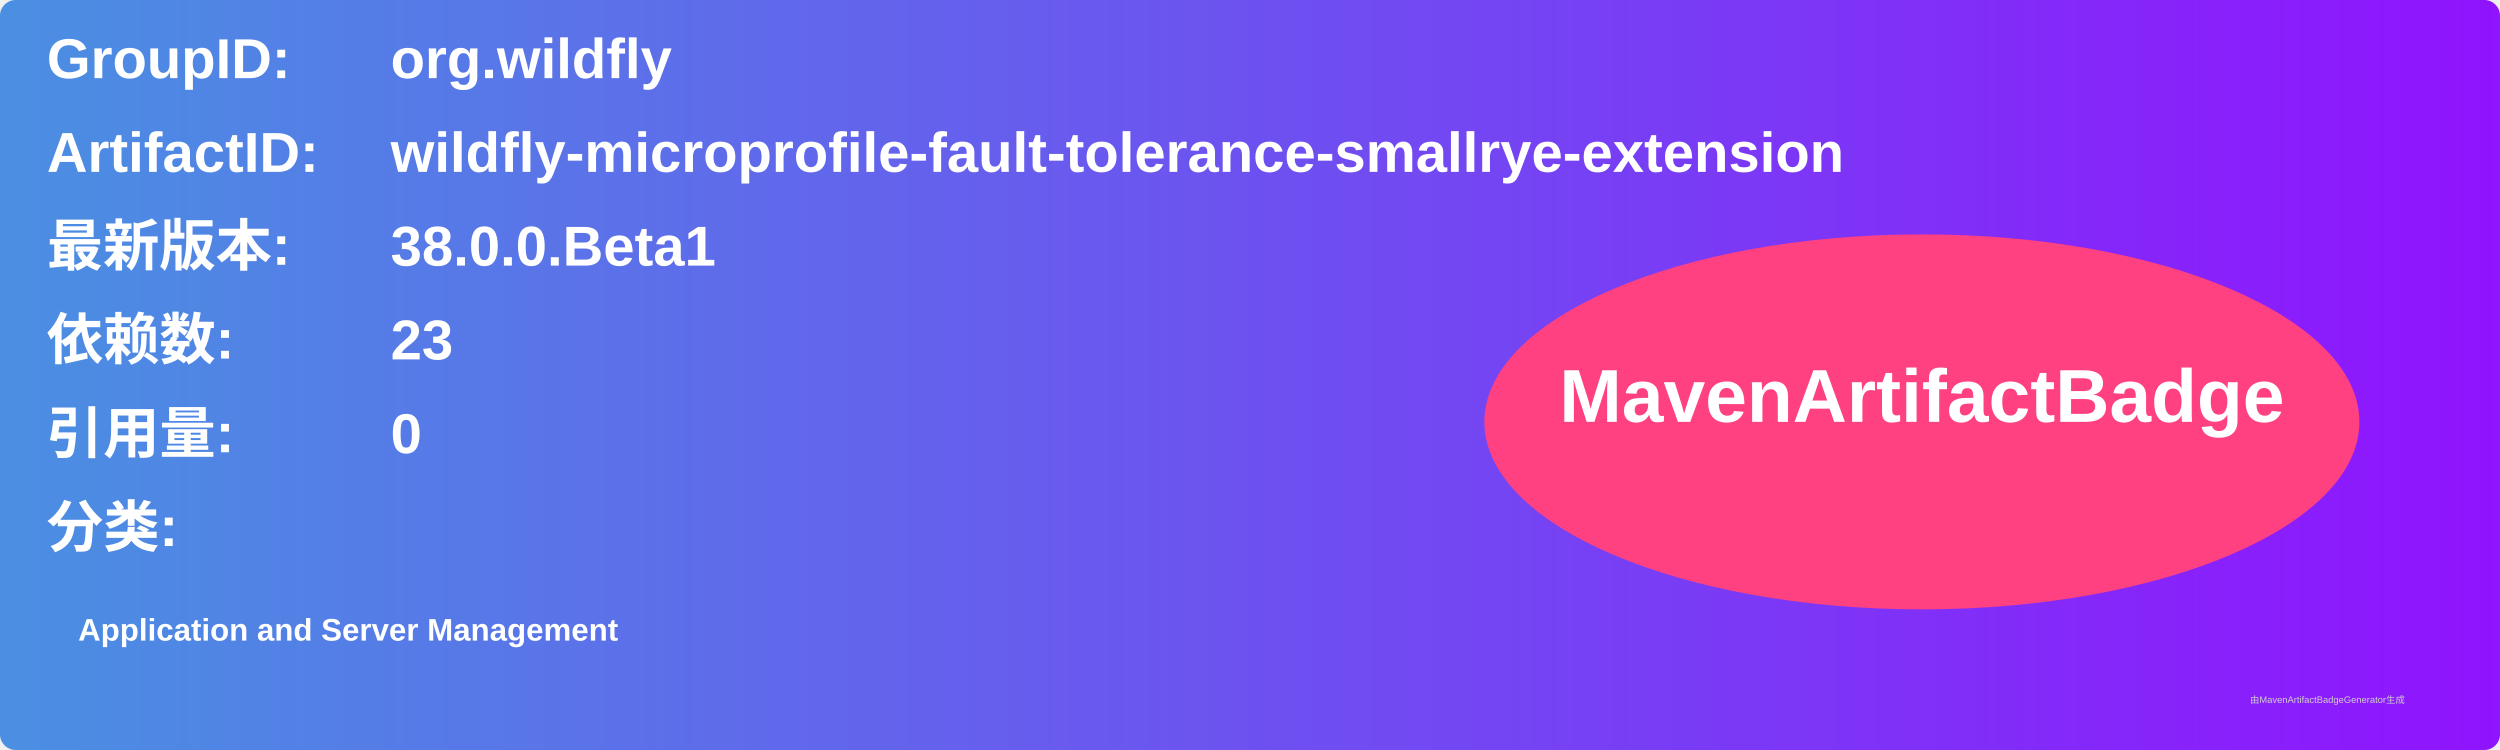
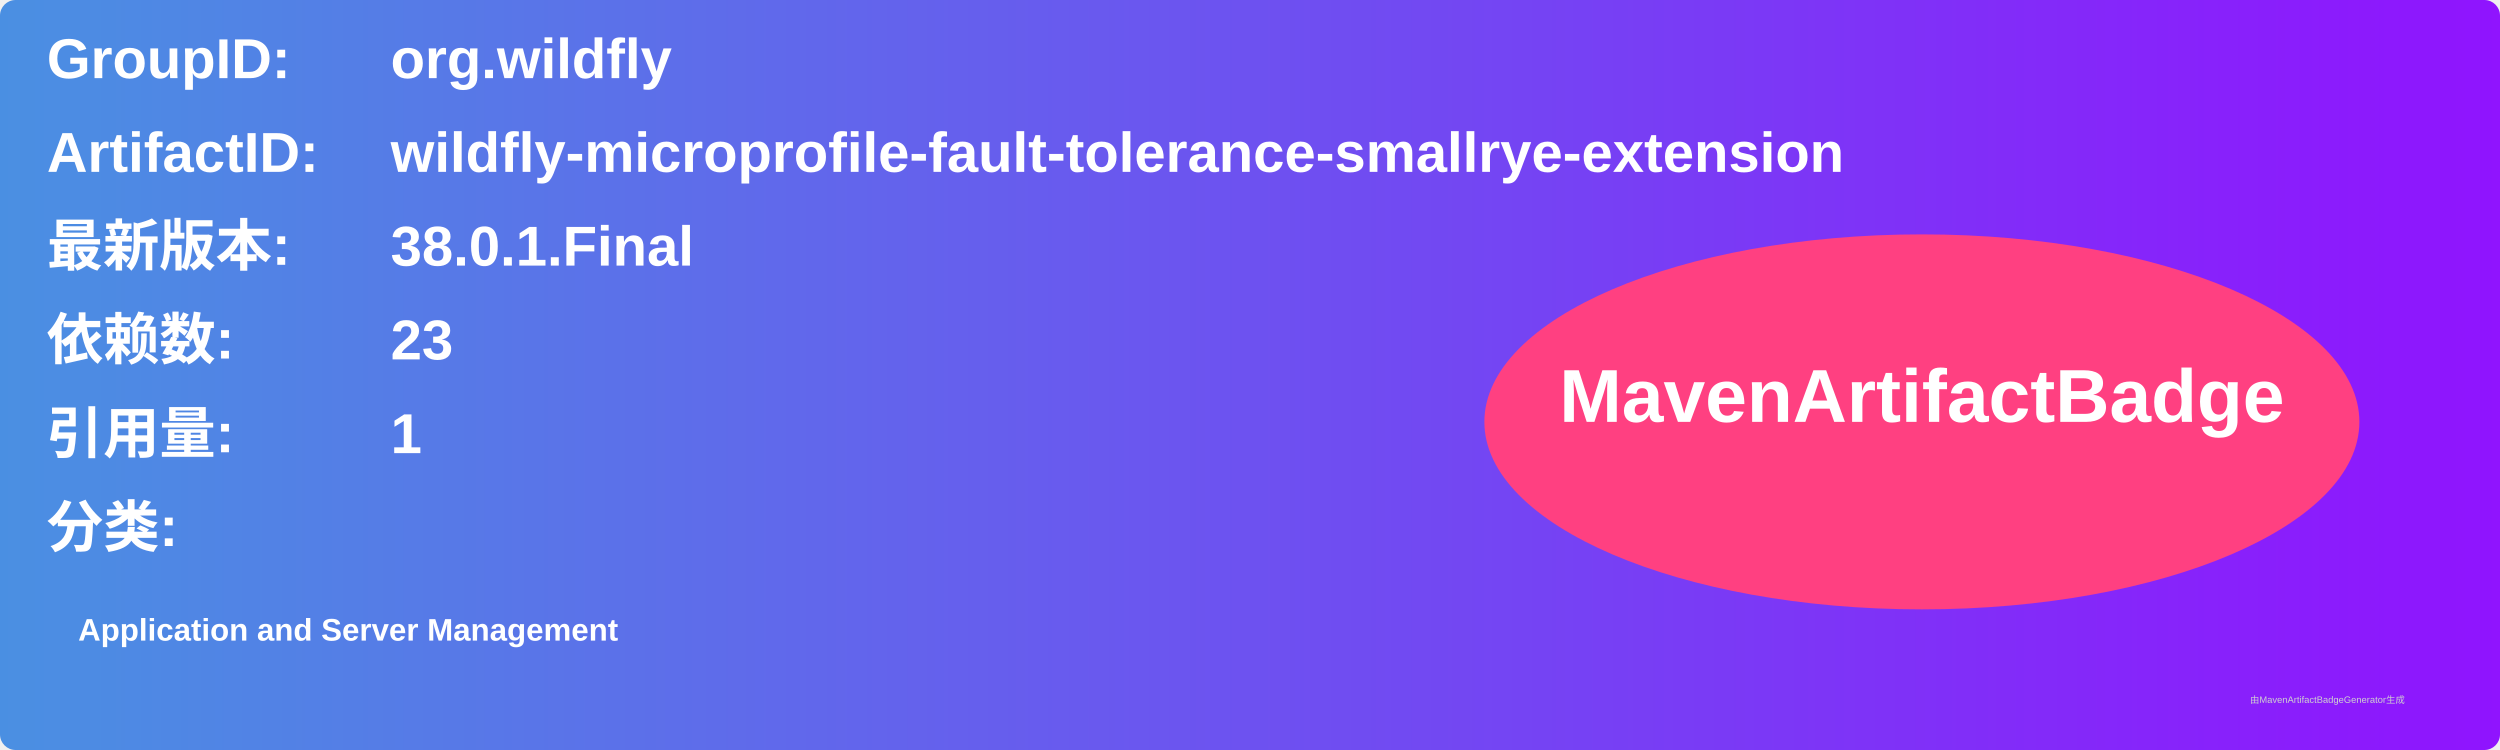
<svg xmlns="http://www.w3.org/2000/svg" width="800" height="240" viewBox="0 0 800 240">
  <linearGradient id="grad" x1="0%" y1="0%" x2="100%" y2="0%">
    <stop offset="0%" stop-color="#4a90e2" />
    <stop offset="100%" stop-color="#9013fe" />
  </linearGradient>
  <rect width="100%" height="100%" rx="5" ry="5" fill="url(#grad)" />
  <g transform="translate(15, 15)">
    <text x="0" y="10" font-family="Arial" font-size="18" fill="white" font-weight="bold" width="260">GroupID:</text>
    <text x="110" y="10" font-family="Arial" font-size="18" fill="white" font-weight="bold" width="460">org.wildfly</text>
    <text x="0" y="40" font-family="Arial" font-size="18" fill="white" font-weight="bold" width="260">ArtifactID:</text>
    <text x="110" y="40" font-family="Arial" font-size="18" fill="white" font-weight="bold" width="460">wildfly-microprofile-fault-tolerance-smallrye-extension</text>
    <text x="0" y="70" font-family="Arial" font-size="18" fill="white" font-weight="bold">最新版本:</text>
    <text x="110" y="70" font-family="Arial" font-size="18" fill="white" font-weight="bold">
-       <tspan font-weight="bold">38.0.0.Beta1</tspan>
+       <tspan font-weight="bold">38.0.1.Final</tspan>
    </text>
    <text x="0" y="100" font-family="Arial" font-size="18" fill="white" font-weight="bold">依赖数: </text>
    <text x="110" y="100" font-family="Arial" font-size="18" fill="white">
      <tspan font-weight="bold">23</tspan>
    </text>
    <text x="0" y="130" font-family="Arial" font-size="18" fill="white" font-weight="bold">引用量: </text>
    <text x="110" y="130" font-family="Arial" font-size="18" fill="white">
-       <tspan font-weight="bold">0</tspan>
+       <tspan font-weight="bold">1</tspan>
    </text>
    <text x="0" y="160" font-family="Arial" font-size="18" fill="white" font-weight="bold">分类:</text>
    <text x="10" y="190" font-family="Arial" font-size="10" fill="white">
      <tspan font-weight="bold">Application and Server Management</tspan>
    </text>
    <ellipse cx="600" cy="120" rx="140" ry="60" fill="#ff4081" />
    <text x="600" y="120" text-anchor="middle" font-family="Arial" font-size="24" fill="white" font-weight="bold">MavenArtifactBadge</text>
  </g>
  <text x="720" y="225" font-family="Arial" font-size="3" fill="#d0d0d0">由MavenArtifactBadgeGenerator生成</text>
</svg>
